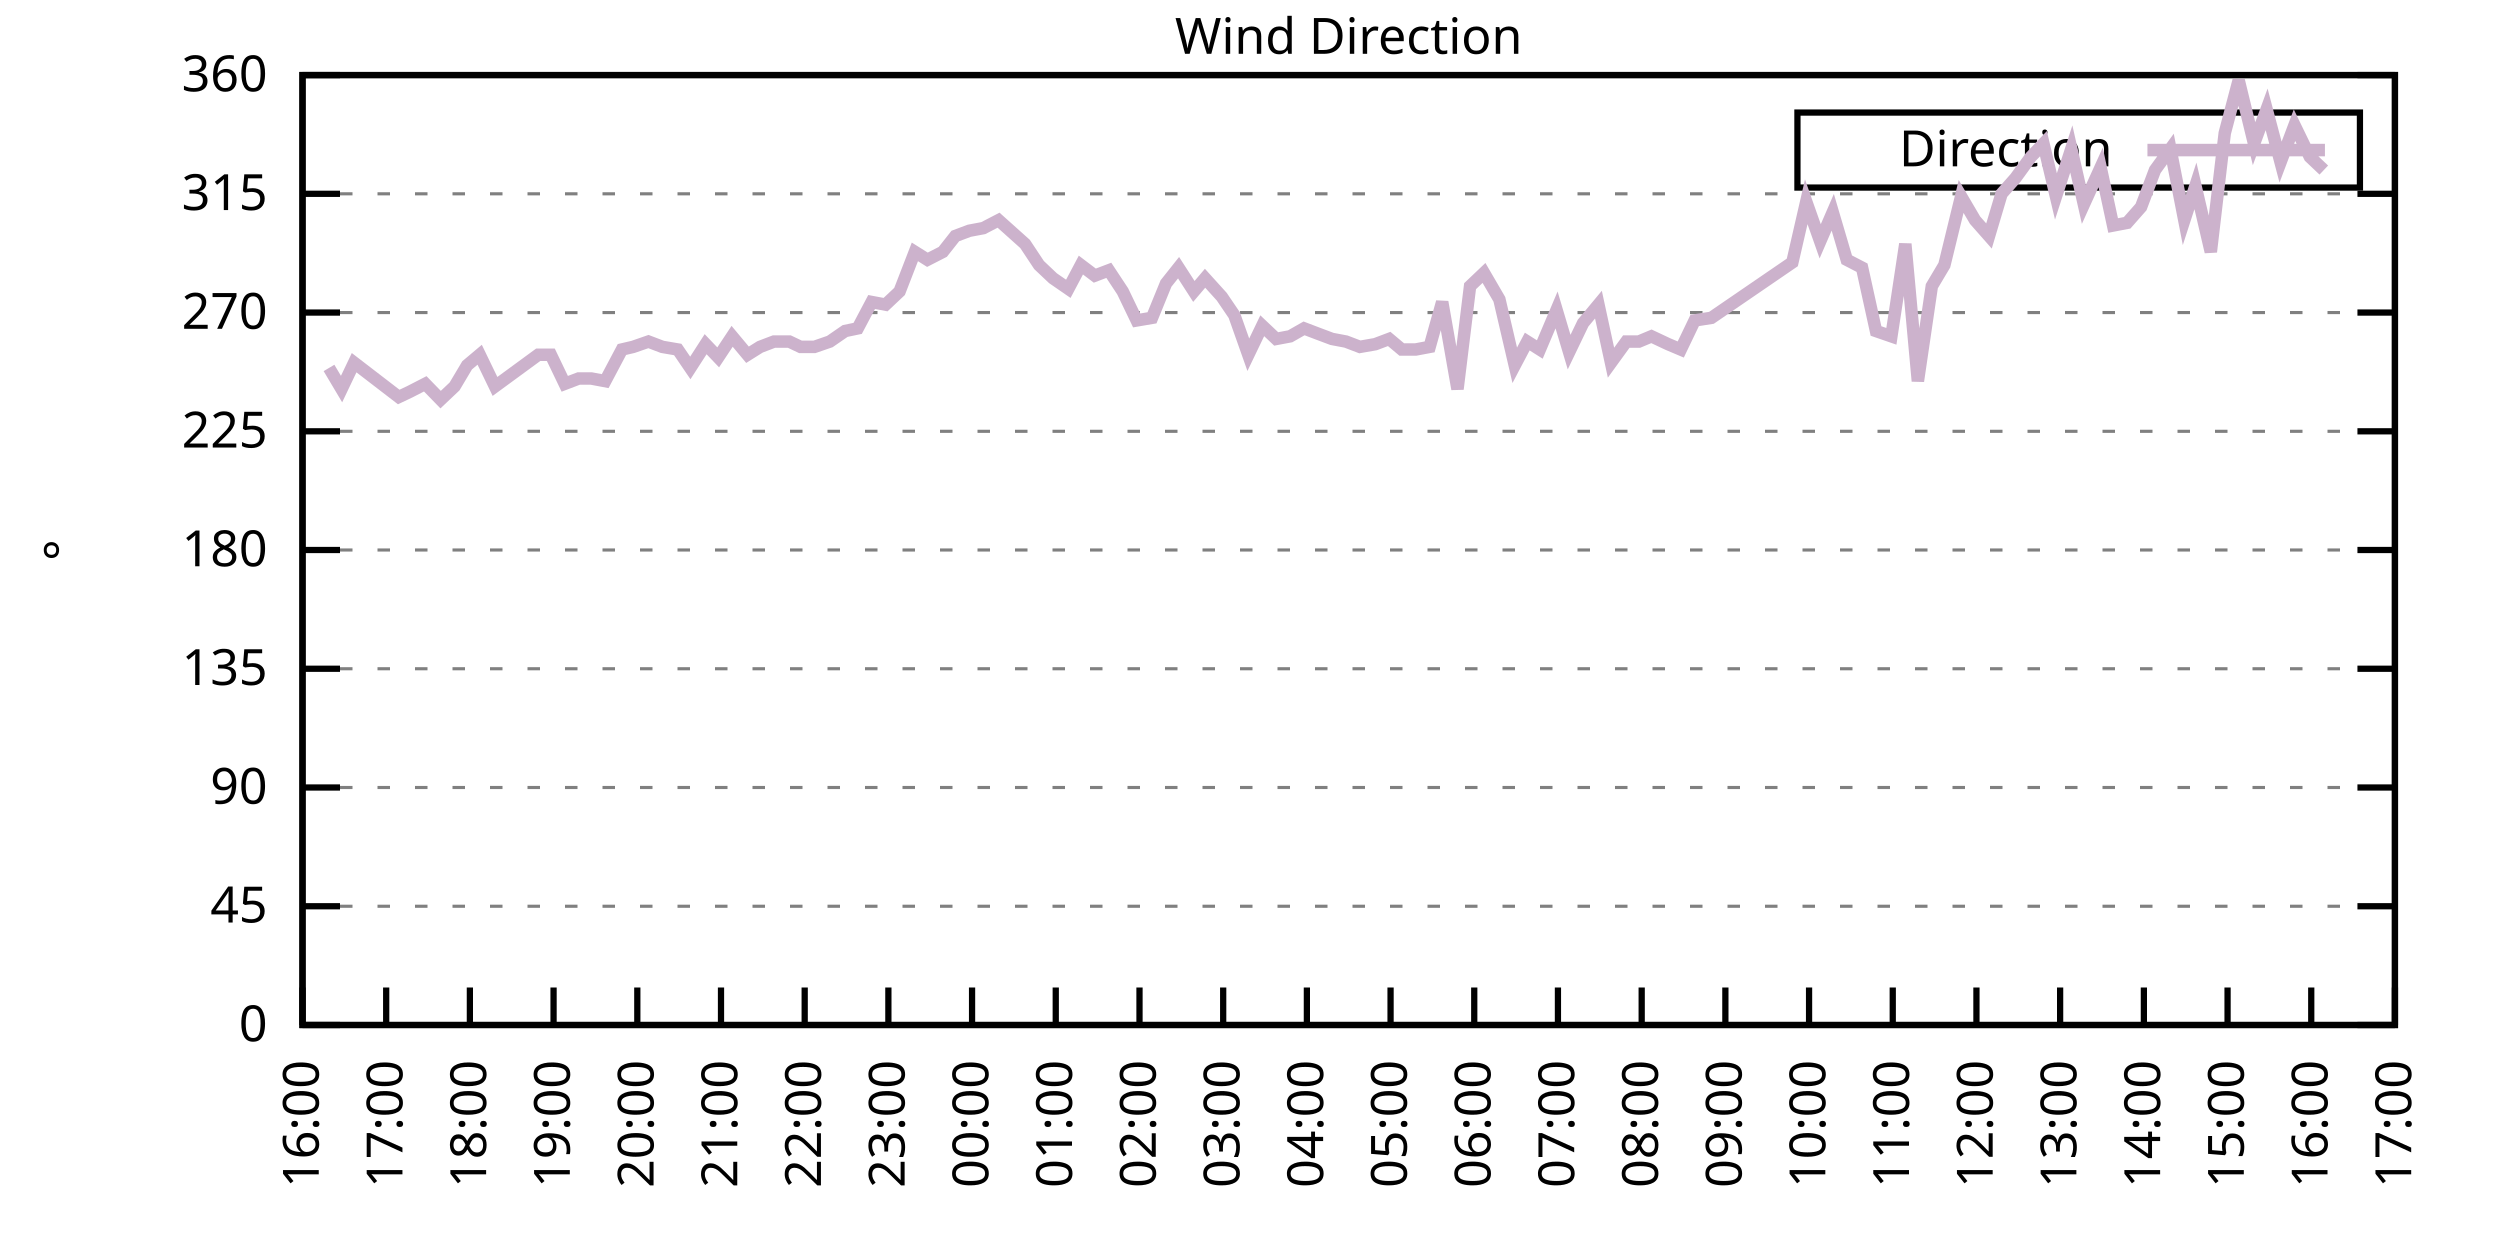
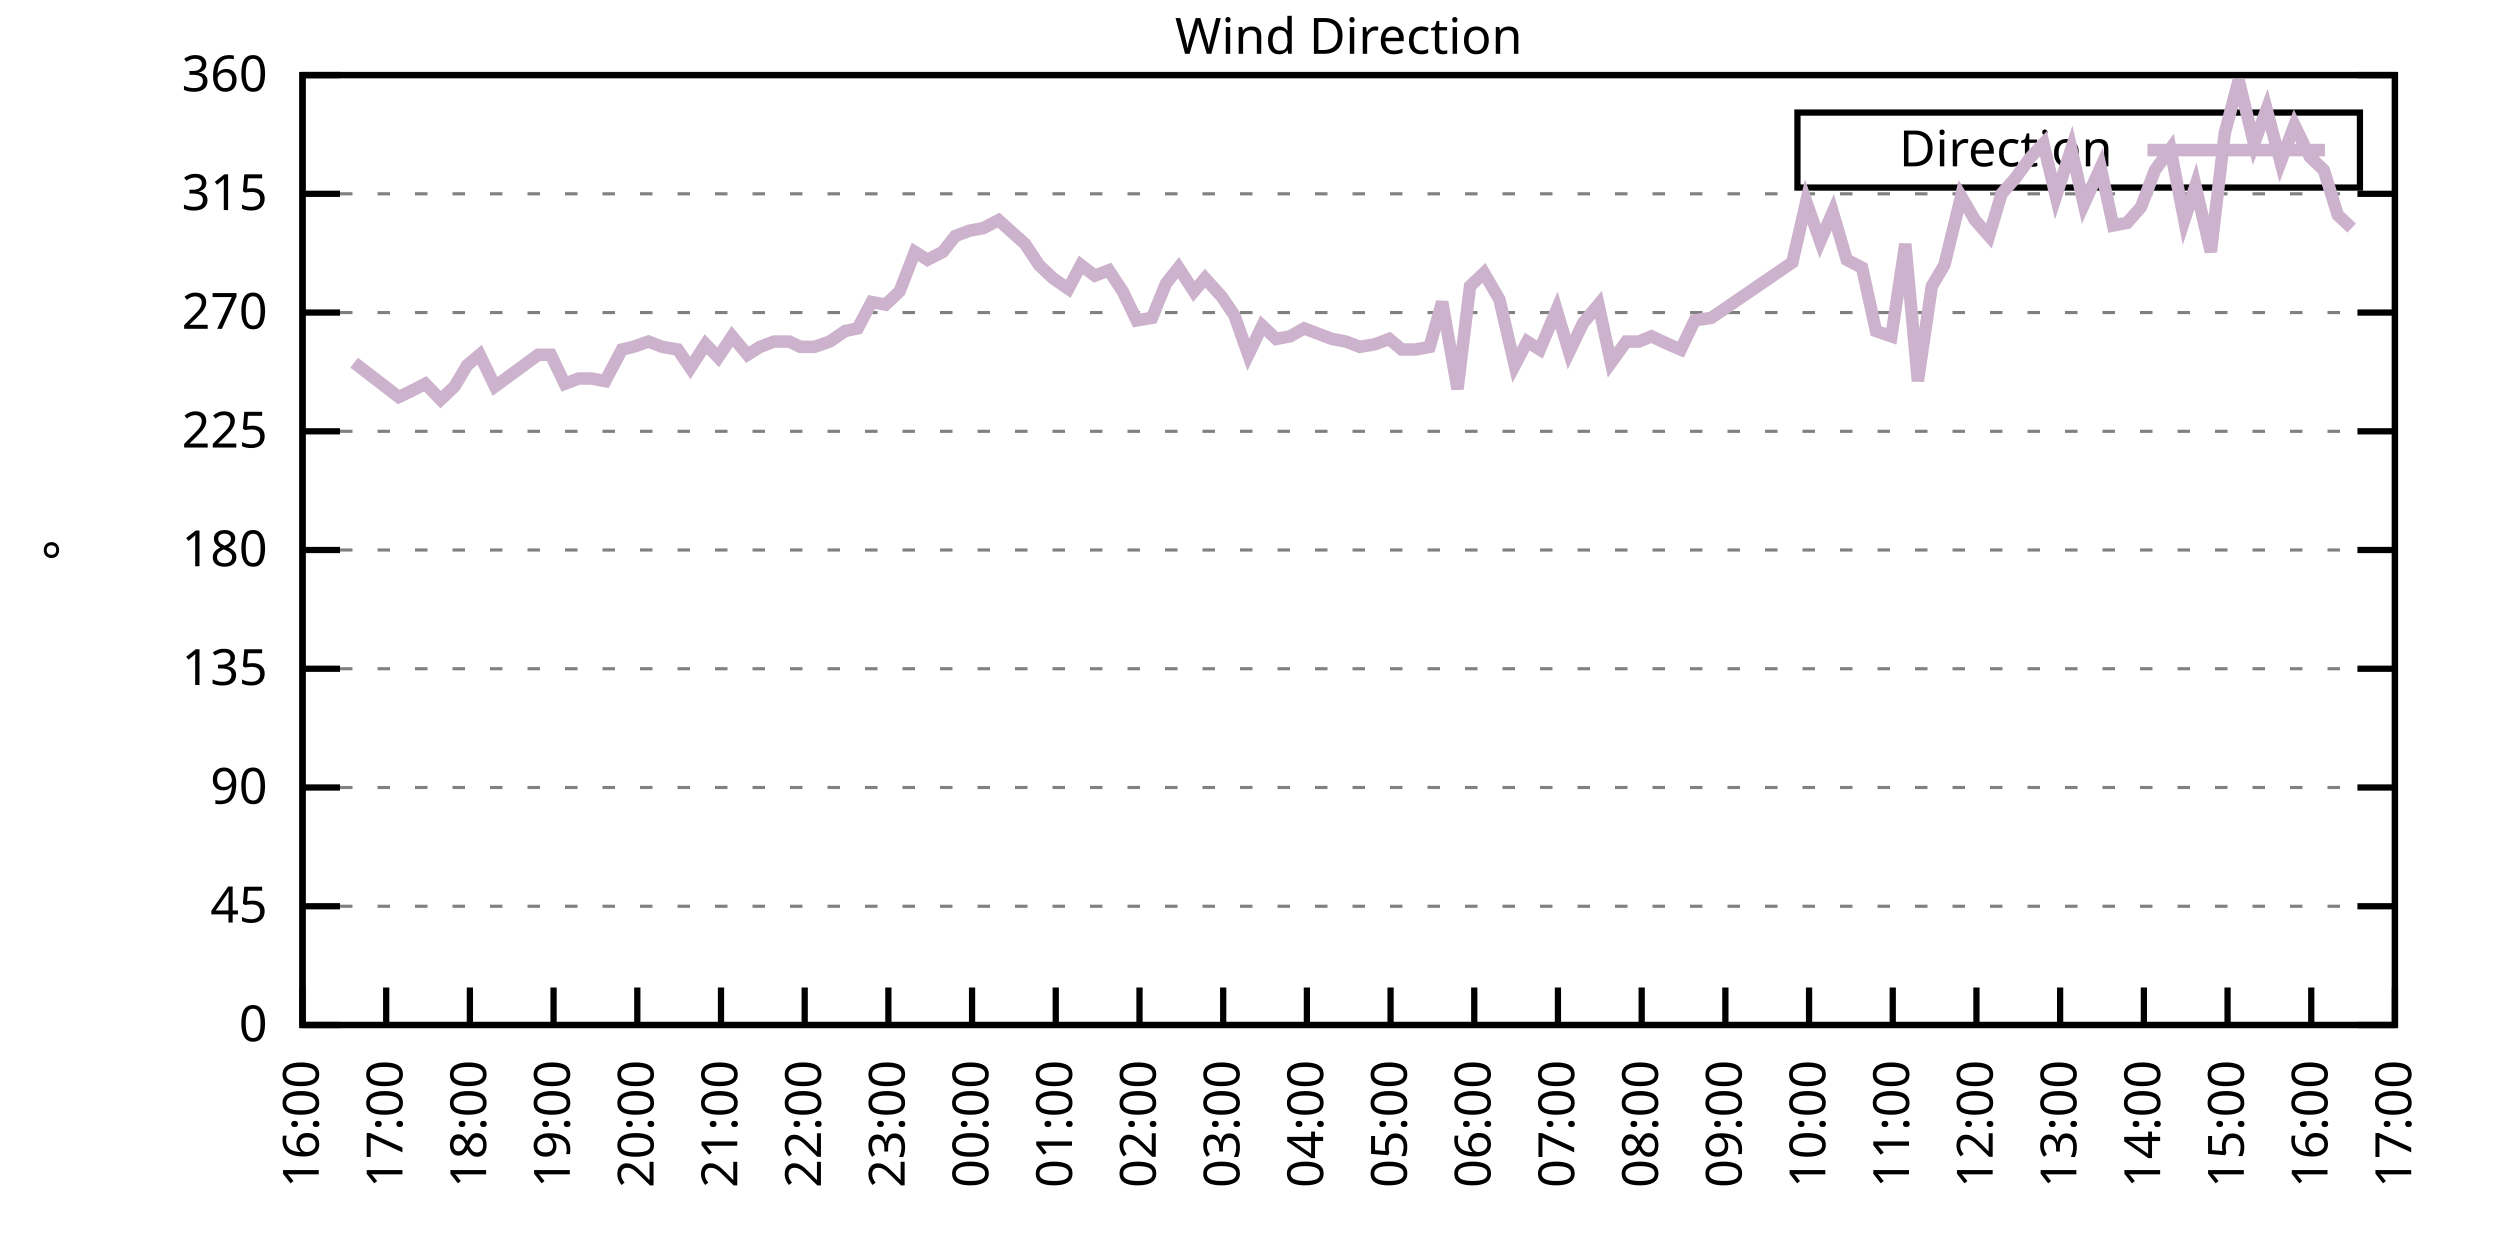
<svg xmlns="http://www.w3.org/2000/svg" xmlns:xlink="http://www.w3.org/1999/xlink" width="400" height="200" viewBox="0 0 400 200">
  <g id="gnuplot_canvas">
    <rect x="0" y="0" width="400" height="200" fill="none" />
    <defs>
      <circle id="gpDot" r="0.5" stroke-width="0.5" stroke="currentColor" />
      <path id="gpPt0" stroke-width="0.333" stroke="currentColor" d="M-1,0 h2 M0,-1 v2" />
      <path id="gpPt1" stroke-width="0.333" stroke="currentColor" d="M-1,-1 L1,1 M1,-1 L-1,1" />
      <path id="gpPt2" stroke-width="0.333" stroke="currentColor" d="M-1,0 L1,0 M0,-1 L0,1 M-1,-1 L1,1 M-1,1 L1,-1" />
      <rect id="gpPt3" stroke-width="0.333" stroke="currentColor" x="-1" y="-1" width="2" height="2" />
      <rect id="gpPt4" stroke-width="0.333" stroke="currentColor" fill="currentColor" x="-1" y="-1" width="2" height="2" />
      <circle id="gpPt5" stroke-width="0.333" stroke="currentColor" cx="0" cy="0" r="1" />
      <use xlink:href="#gpPt5" id="gpPt6" fill="currentColor" stroke="none" />
      <path id="gpPt7" stroke-width="0.333" stroke="currentColor" d="M0,-1.33 L-1.33,0.67 L1.33,0.67 z" />
      <use xlink:href="#gpPt7" id="gpPt8" fill="currentColor" stroke="none" />
      <use xlink:href="#gpPt7" id="gpPt9" stroke="currentColor" transform="rotate(180)" />
      <use xlink:href="#gpPt9" id="gpPt10" fill="currentColor" stroke="none" />
      <use xlink:href="#gpPt3" id="gpPt11" stroke="currentColor" transform="rotate(45)" />
      <use xlink:href="#gpPt11" id="gpPt12" fill="currentColor" stroke="none" />
      <path id="gpPt13" stroke-width="0.333" stroke="currentColor" d="M0,1.330 L1.265,0.411 L0.782,-1.067 L-0.782,-1.076 L-1.265,0.411 z" />
      <use xlink:href="#gpPt13" id="gpPt14" fill="currentColor" stroke="none" />
      <filter id="textbox" filterUnits="objectBoundingBox" x="0" y="0" height="1" width="1">
        <feFlood flood-color="white" flood-opacity="1" result="bgnd" />
        <feComposite in="SourceGraphic" in2="bgnd" operator="atop" />
      </filter>
      <filter id="greybox" filterUnits="objectBoundingBox" x="0" y="0" height="1" width="1">
        <feFlood flood-color="lightgrey" flood-opacity="1" result="grey" />
        <feComposite in="SourceGraphic" in2="grey" operator="atop" />
      </filter>
    </defs>
    <g fill="none" color="white" stroke="currentColor" stroke-width="1.00" stroke-linecap="butt" stroke-linejoin="miter">
</g>
    <g fill="none" color="black" stroke="currentColor" stroke-width="1.00" stroke-linecap="butt" stroke-linejoin="miter">
      <g stroke="none" shape-rendering="crispEdges">
        <polygon fill="rgb(255, 255, 255)" points="48.40,164.00 383.18,164.00 383.18,12.02 48.40,12.02 " />
      </g>
    </g>
    <g fill="none" color="black" stroke="currentColor" stroke-width="1.00" stroke-linecap="butt" stroke-linejoin="miter">
</g>
    <g fill="none" color="black" stroke="black" stroke-width="0.50" stroke-linecap="butt" stroke-linejoin="miter">
</g>
    <g fill="none" color="gray" stroke="currentColor" stroke-width="0.50" stroke-linecap="butt" stroke-linejoin="miter">
      <path stroke="gray" stroke-dasharray="2,4" class="gridline" d="M48.40,164.00 L383.19,164.00  " />
    </g>
    <g fill="none" color="gray" stroke="gray" stroke-width="1.00" stroke-linecap="butt" stroke-linejoin="miter">
</g>
    <g fill="none" color="black" stroke="currentColor" stroke-width="1.00" stroke-linecap="butt" stroke-linejoin="miter">
      <path stroke="black" d="M48.40,164.00 L54.40,164.00 M383.19,164.00 L377.19,164.00  " />
      <g transform="translate(42.80,166.60)" stroke="none" fill="black" font-family="Sans" font-size="8.00" text-anchor="end">
        <text>
          <tspan font-family="Sans"> 0</tspan>
        </text>
      </g>
    </g>
    <g fill="none" color="black" stroke="currentColor" stroke-width="1.00" stroke-linecap="butt" stroke-linejoin="miter">
</g>
    <g fill="none" color="black" stroke="black" stroke-width="0.50" stroke-linecap="butt" stroke-linejoin="miter">
</g>
    <g fill="none" color="gray" stroke="currentColor" stroke-width="0.50" stroke-linecap="butt" stroke-linejoin="miter">
      <path stroke="gray" stroke-dasharray="2,4" class="gridline" d="M48.40,145.00 L383.19,145.00  " />
    </g>
    <g fill="none" color="gray" stroke="gray" stroke-width="1.00" stroke-linecap="butt" stroke-linejoin="miter">
</g>
    <g fill="none" color="black" stroke="currentColor" stroke-width="1.00" stroke-linecap="butt" stroke-linejoin="miter">
      <path stroke="black" d="M48.40,145.00 L54.40,145.00 M383.19,145.00 L377.19,145.00  " />
      <g transform="translate(42.80,147.60)" stroke="none" fill="black" font-family="Sans" font-size="8.00" text-anchor="end">
        <text>
          <tspan font-family="Sans"> 45</tspan>
        </text>
      </g>
    </g>
    <g fill="none" color="black" stroke="currentColor" stroke-width="1.00" stroke-linecap="butt" stroke-linejoin="miter">
</g>
    <g fill="none" color="black" stroke="black" stroke-width="0.50" stroke-linecap="butt" stroke-linejoin="miter">
</g>
    <g fill="none" color="gray" stroke="currentColor" stroke-width="0.50" stroke-linecap="butt" stroke-linejoin="miter">
      <path stroke="gray" stroke-dasharray="2,4" class="gridline" d="M48.40,126.00 L383.19,126.00  " />
    </g>
    <g fill="none" color="gray" stroke="gray" stroke-width="1.00" stroke-linecap="butt" stroke-linejoin="miter">
</g>
    <g fill="none" color="black" stroke="currentColor" stroke-width="1.00" stroke-linecap="butt" stroke-linejoin="miter">
      <path stroke="black" d="M48.40,126.00 L54.40,126.00 M383.19,126.00 L377.19,126.00  " />
      <g transform="translate(42.80,128.60)" stroke="none" fill="black" font-family="Sans" font-size="8.00" text-anchor="end">
        <text>
          <tspan font-family="Sans"> 90</tspan>
        </text>
      </g>
    </g>
    <g fill="none" color="black" stroke="currentColor" stroke-width="1.00" stroke-linecap="butt" stroke-linejoin="miter">
</g>
    <g fill="none" color="black" stroke="black" stroke-width="0.50" stroke-linecap="butt" stroke-linejoin="miter">
</g>
    <g fill="none" color="gray" stroke="currentColor" stroke-width="0.50" stroke-linecap="butt" stroke-linejoin="miter">
      <path stroke="gray" stroke-dasharray="2,4" class="gridline" d="M48.40,107.00 L383.19,107.00  " />
    </g>
    <g fill="none" color="gray" stroke="gray" stroke-width="1.00" stroke-linecap="butt" stroke-linejoin="miter">
</g>
    <g fill="none" color="black" stroke="currentColor" stroke-width="1.00" stroke-linecap="butt" stroke-linejoin="miter">
      <path stroke="black" d="M48.40,107.00 L54.40,107.00 M383.19,107.00 L377.19,107.00  " />
      <g transform="translate(42.80,109.60)" stroke="none" fill="black" font-family="Sans" font-size="8.00" text-anchor="end">
        <text>
          <tspan font-family="Sans"> 135</tspan>
        </text>
      </g>
    </g>
    <g fill="none" color="black" stroke="currentColor" stroke-width="1.00" stroke-linecap="butt" stroke-linejoin="miter">
</g>
    <g fill="none" color="black" stroke="black" stroke-width="0.50" stroke-linecap="butt" stroke-linejoin="miter">
</g>
    <g fill="none" color="gray" stroke="currentColor" stroke-width="0.50" stroke-linecap="butt" stroke-linejoin="miter">
      <path stroke="gray" stroke-dasharray="2,4" class="gridline" d="M48.40,88.00 L383.19,88.00  " />
    </g>
    <g fill="none" color="gray" stroke="gray" stroke-width="1.00" stroke-linecap="butt" stroke-linejoin="miter">
</g>
    <g fill="none" color="black" stroke="currentColor" stroke-width="1.00" stroke-linecap="butt" stroke-linejoin="miter">
      <path stroke="black" d="M48.40,88.00 L54.40,88.00 M383.19,88.00 L377.19,88.00  " />
      <g transform="translate(42.80,90.60)" stroke="none" fill="black" font-family="Sans" font-size="8.00" text-anchor="end">
        <text>
          <tspan font-family="Sans"> 180</tspan>
        </text>
      </g>
    </g>
    <g fill="none" color="black" stroke="currentColor" stroke-width="1.00" stroke-linecap="butt" stroke-linejoin="miter">
</g>
    <g fill="none" color="black" stroke="black" stroke-width="0.50" stroke-linecap="butt" stroke-linejoin="miter">
</g>
    <g fill="none" color="gray" stroke="currentColor" stroke-width="0.50" stroke-linecap="butt" stroke-linejoin="miter">
      <path stroke="gray" stroke-dasharray="2,4" class="gridline" d="M48.40,69.01 L383.19,69.01  " />
    </g>
    <g fill="none" color="gray" stroke="gray" stroke-width="1.00" stroke-linecap="butt" stroke-linejoin="miter">
</g>
    <g fill="none" color="black" stroke="currentColor" stroke-width="1.00" stroke-linecap="butt" stroke-linejoin="miter">
      <path stroke="black" d="M48.40,69.01 L54.40,69.01 M383.19,69.01 L377.19,69.01  " />
      <g transform="translate(42.80,71.61)" stroke="none" fill="black" font-family="Sans" font-size="8.00" text-anchor="end">
        <text>
          <tspan font-family="Sans"> 225</tspan>
        </text>
      </g>
    </g>
    <g fill="none" color="black" stroke="currentColor" stroke-width="1.00" stroke-linecap="butt" stroke-linejoin="miter">
</g>
    <g fill="none" color="black" stroke="black" stroke-width="0.50" stroke-linecap="butt" stroke-linejoin="miter">
</g>
    <g fill="none" color="gray" stroke="currentColor" stroke-width="0.50" stroke-linecap="butt" stroke-linejoin="miter">
      <path stroke="gray" stroke-dasharray="2,4" class="gridline" d="M48.40,50.01 L383.19,50.01  " />
    </g>
    <g fill="none" color="gray" stroke="gray" stroke-width="1.00" stroke-linecap="butt" stroke-linejoin="miter">
</g>
    <g fill="none" color="black" stroke="currentColor" stroke-width="1.00" stroke-linecap="butt" stroke-linejoin="miter">
      <path stroke="black" d="M48.40,50.01 L54.40,50.01 M383.19,50.01 L377.19,50.01  " />
      <g transform="translate(42.80,52.61)" stroke="none" fill="black" font-family="Sans" font-size="8.00" text-anchor="end">
        <text>
          <tspan font-family="Sans"> 270</tspan>
        </text>
      </g>
    </g>
    <g fill="none" color="black" stroke="currentColor" stroke-width="1.00" stroke-linecap="butt" stroke-linejoin="miter">
</g>
    <g fill="none" color="black" stroke="black" stroke-width="0.50" stroke-linecap="butt" stroke-linejoin="miter">
</g>
    <g fill="none" color="gray" stroke="currentColor" stroke-width="0.50" stroke-linecap="butt" stroke-linejoin="miter">
      <path stroke="gray" stroke-dasharray="2,4" class="gridline" d="M48.40,31.01 L383.19,31.01  " />
    </g>
    <g fill="none" color="gray" stroke="gray" stroke-width="1.00" stroke-linecap="butt" stroke-linejoin="miter">
</g>
    <g fill="none" color="black" stroke="currentColor" stroke-width="1.00" stroke-linecap="butt" stroke-linejoin="miter">
      <path stroke="black" d="M48.40,31.01 L54.40,31.01 M383.19,31.01 L377.19,31.01  " />
      <g transform="translate(42.80,33.61)" stroke="none" fill="black" font-family="Sans" font-size="8.00" text-anchor="end">
        <text>
          <tspan font-family="Sans"> 315</tspan>
        </text>
      </g>
    </g>
    <g fill="none" color="black" stroke="currentColor" stroke-width="1.00" stroke-linecap="butt" stroke-linejoin="miter">
</g>
    <g fill="none" color="black" stroke="black" stroke-width="0.50" stroke-linecap="butt" stroke-linejoin="miter">
</g>
    <g fill="none" color="gray" stroke="currentColor" stroke-width="0.50" stroke-linecap="butt" stroke-linejoin="miter">
      <path stroke="gray" stroke-dasharray="2,4" class="gridline" d="M48.40,12.01 L383.19,12.01  " />
    </g>
    <g fill="none" color="gray" stroke="gray" stroke-width="1.00" stroke-linecap="butt" stroke-linejoin="miter">
</g>
    <g fill="none" color="black" stroke="currentColor" stroke-width="1.00" stroke-linecap="butt" stroke-linejoin="miter">
      <path stroke="black" d="M48.40,12.01 L54.40,12.01 M383.19,12.01 L377.19,12.01  " />
      <g transform="translate(42.80,14.61)" stroke="none" fill="black" font-family="Sans" font-size="8.00" text-anchor="end">
        <text>
          <tspan font-family="Sans"> 360</tspan>
        </text>
      </g>
    </g>
    <g fill="none" color="black" stroke="currentColor" stroke-width="1.00" stroke-linecap="butt" stroke-linejoin="miter">
      <path stroke="black" d="M48.40,164.00 L48.40,158.00  " />
      <g transform="translate(51.00,169.60) rotate(270.00)" stroke="none" fill="black" font-family="Sans" font-size="8.00" text-anchor="end">
        <text>
          <tspan font-family="Sans">16:00</tspan>
        </text>
      </g>
    </g>
    <g fill="none" color="black" stroke="currentColor" stroke-width="1.00" stroke-linecap="butt" stroke-linejoin="miter">
      <path stroke="black" d="M61.79,164.00 L61.79,158.00  " />
      <g transform="translate(64.39,169.60) rotate(270.00)" stroke="none" fill="black" font-family="Sans" font-size="8.00" text-anchor="end">
        <text>
          <tspan font-family="Sans">17:00</tspan>
        </text>
      </g>
    </g>
    <g fill="none" color="black" stroke="currentColor" stroke-width="1.00" stroke-linecap="butt" stroke-linejoin="miter">
      <path stroke="black" d="M75.18,164.00 L75.18,158.00  " />
      <g transform="translate(77.78,169.60) rotate(270.00)" stroke="none" fill="black" font-family="Sans" font-size="8.00" text-anchor="end">
        <text>
          <tspan font-family="Sans">18:00</tspan>
        </text>
      </g>
    </g>
    <g fill="none" color="black" stroke="currentColor" stroke-width="1.00" stroke-linecap="butt" stroke-linejoin="miter">
      <path stroke="black" d="M88.57,164.00 L88.57,158.00  " />
      <g transform="translate(91.17,169.60) rotate(270.00)" stroke="none" fill="black" font-family="Sans" font-size="8.00" text-anchor="end">
        <text>
          <tspan font-family="Sans">19:00</tspan>
        </text>
      </g>
    </g>
    <g fill="none" color="black" stroke="currentColor" stroke-width="1.00" stroke-linecap="butt" stroke-linejoin="miter">
      <path stroke="black" d="M101.97,164.00 L101.97,158.00  " />
      <g transform="translate(104.57,169.60) rotate(270.00)" stroke="none" fill="black" font-family="Sans" font-size="8.00" text-anchor="end">
        <text>
          <tspan font-family="Sans">20:00</tspan>
        </text>
      </g>
    </g>
    <g fill="none" color="black" stroke="currentColor" stroke-width="1.00" stroke-linecap="butt" stroke-linejoin="miter">
      <path stroke="black" d="M115.36,164.00 L115.36,158.00  " />
      <g transform="translate(117.96,169.60) rotate(270.00)" stroke="none" fill="black" font-family="Sans" font-size="8.00" text-anchor="end">
        <text>
          <tspan font-family="Sans">21:00</tspan>
        </text>
      </g>
    </g>
    <g fill="none" color="black" stroke="currentColor" stroke-width="1.00" stroke-linecap="butt" stroke-linejoin="miter">
      <path stroke="black" d="M128.75,164.00 L128.75,158.00  " />
      <g transform="translate(131.35,169.60) rotate(270.00)" stroke="none" fill="black" font-family="Sans" font-size="8.00" text-anchor="end">
        <text>
          <tspan font-family="Sans">22:00</tspan>
        </text>
      </g>
    </g>
    <g fill="none" color="black" stroke="currentColor" stroke-width="1.00" stroke-linecap="butt" stroke-linejoin="miter">
      <path stroke="black" d="M142.14,164.00 L142.14,158.00  " />
      <g transform="translate(144.74,169.60) rotate(270.00)" stroke="none" fill="black" font-family="Sans" font-size="8.00" text-anchor="end">
        <text>
          <tspan font-family="Sans">23:00</tspan>
        </text>
      </g>
    </g>
    <g fill="none" color="black" stroke="currentColor" stroke-width="1.00" stroke-linecap="butt" stroke-linejoin="miter">
      <path stroke="black" d="M155.53,164.00 L155.53,158.00  " />
      <g transform="translate(158.13,169.60) rotate(270.00)" stroke="none" fill="black" font-family="Sans" font-size="8.00" text-anchor="end">
        <text>
          <tspan font-family="Sans">00:00</tspan>
        </text>
      </g>
    </g>
    <g fill="none" color="black" stroke="currentColor" stroke-width="1.00" stroke-linecap="butt" stroke-linejoin="miter">
      <path stroke="black" d="M168.92,164.00 L168.92,158.00  " />
      <g transform="translate(171.52,169.60) rotate(270.00)" stroke="none" fill="black" font-family="Sans" font-size="8.00" text-anchor="end">
        <text>
          <tspan font-family="Sans">01:00</tspan>
        </text>
      </g>
    </g>
    <g fill="none" color="black" stroke="currentColor" stroke-width="1.00" stroke-linecap="butt" stroke-linejoin="miter">
      <path stroke="black" d="M182.32,164.00 L182.32,158.00  " />
      <g transform="translate(184.92,169.60) rotate(270.00)" stroke="none" fill="black" font-family="Sans" font-size="8.00" text-anchor="end">
        <text>
          <tspan font-family="Sans">02:00</tspan>
        </text>
      </g>
    </g>
    <g fill="none" color="black" stroke="currentColor" stroke-width="1.00" stroke-linecap="butt" stroke-linejoin="miter">
      <path stroke="black" d="M195.71,164.00 L195.71,158.00  " />
      <g transform="translate(198.31,169.60) rotate(270.00)" stroke="none" fill="black" font-family="Sans" font-size="8.00" text-anchor="end">
        <text>
          <tspan font-family="Sans">03:00</tspan>
        </text>
      </g>
    </g>
    <g fill="none" color="black" stroke="currentColor" stroke-width="1.00" stroke-linecap="butt" stroke-linejoin="miter">
      <path stroke="black" d="M209.10,164.00 L209.10,158.00  " />
      <g transform="translate(211.70,169.60) rotate(270.00)" stroke="none" fill="black" font-family="Sans" font-size="8.00" text-anchor="end">
        <text>
          <tspan font-family="Sans">04:00</tspan>
        </text>
      </g>
    </g>
    <g fill="none" color="black" stroke="currentColor" stroke-width="1.00" stroke-linecap="butt" stroke-linejoin="miter">
      <path stroke="black" d="M222.49,164.00 L222.49,158.00  " />
      <g transform="translate(225.09,169.60) rotate(270.00)" stroke="none" fill="black" font-family="Sans" font-size="8.00" text-anchor="end">
        <text>
          <tspan font-family="Sans">05:00</tspan>
        </text>
      </g>
    </g>
    <g fill="none" color="black" stroke="currentColor" stroke-width="1.00" stroke-linecap="butt" stroke-linejoin="miter">
      <path stroke="black" d="M235.88,164.00 L235.88,158.00  " />
      <g transform="translate(238.48,169.60) rotate(270.00)" stroke="none" fill="black" font-family="Sans" font-size="8.00" text-anchor="end">
        <text>
          <tspan font-family="Sans">06:00</tspan>
        </text>
      </g>
    </g>
    <g fill="none" color="black" stroke="currentColor" stroke-width="1.00" stroke-linecap="butt" stroke-linejoin="miter">
      <path stroke="black" d="M249.27,164.00 L249.27,158.00  " />
      <g transform="translate(251.87,169.60) rotate(270.00)" stroke="none" fill="black" font-family="Sans" font-size="8.00" text-anchor="end">
        <text>
          <tspan font-family="Sans">07:00</tspan>
        </text>
      </g>
    </g>
    <g fill="none" color="black" stroke="currentColor" stroke-width="1.00" stroke-linecap="butt" stroke-linejoin="miter">
      <path stroke="black" d="M262.67,164.00 L262.67,158.00  " />
      <g transform="translate(265.27,169.60) rotate(270.00)" stroke="none" fill="black" font-family="Sans" font-size="8.00" text-anchor="end">
        <text>
          <tspan font-family="Sans">08:00</tspan>
        </text>
      </g>
    </g>
    <g fill="none" color="black" stroke="currentColor" stroke-width="1.00" stroke-linecap="butt" stroke-linejoin="miter">
      <path stroke="black" d="M276.06,164.00 L276.06,158.00  " />
      <g transform="translate(278.66,169.60) rotate(270.00)" stroke="none" fill="black" font-family="Sans" font-size="8.00" text-anchor="end">
        <text>
          <tspan font-family="Sans">09:00</tspan>
        </text>
      </g>
    </g>
    <g fill="none" color="black" stroke="currentColor" stroke-width="1.00" stroke-linecap="butt" stroke-linejoin="miter">
      <path stroke="black" d="M289.45,164.00 L289.45,158.00  " />
      <g transform="translate(292.05,169.60) rotate(270.00)" stroke="none" fill="black" font-family="Sans" font-size="8.00" text-anchor="end">
        <text>
          <tspan font-family="Sans">10:00</tspan>
        </text>
      </g>
    </g>
    <g fill="none" color="black" stroke="currentColor" stroke-width="1.00" stroke-linecap="butt" stroke-linejoin="miter">
      <path stroke="black" d="M302.84,164.00 L302.84,158.00  " />
      <g transform="translate(305.44,169.60) rotate(270.00)" stroke="none" fill="black" font-family="Sans" font-size="8.00" text-anchor="end">
        <text>
          <tspan font-family="Sans">11:00</tspan>
        </text>
      </g>
    </g>
    <g fill="none" color="black" stroke="currentColor" stroke-width="1.00" stroke-linecap="butt" stroke-linejoin="miter">
      <path stroke="black" d="M316.23,164.00 L316.23,158.00  " />
      <g transform="translate(318.83,169.60) rotate(270.00)" stroke="none" fill="black" font-family="Sans" font-size="8.00" text-anchor="end">
        <text>
          <tspan font-family="Sans">12:00</tspan>
        </text>
      </g>
    </g>
    <g fill="none" color="black" stroke="currentColor" stroke-width="1.00" stroke-linecap="butt" stroke-linejoin="miter">
      <path stroke="black" d="M329.62,164.00 L329.62,158.00  " />
      <g transform="translate(332.22,169.60) rotate(270.00)" stroke="none" fill="black" font-family="Sans" font-size="8.00" text-anchor="end">
        <text>
          <tspan font-family="Sans">13:00</tspan>
        </text>
      </g>
    </g>
    <g fill="none" color="black" stroke="currentColor" stroke-width="1.00" stroke-linecap="butt" stroke-linejoin="miter">
      <path stroke="black" d="M343.02,164.00 L343.02,158.00  " />
      <g transform="translate(345.62,169.60) rotate(270.00)" stroke="none" fill="black" font-family="Sans" font-size="8.00" text-anchor="end">
        <text>
          <tspan font-family="Sans">14:00</tspan>
        </text>
      </g>
    </g>
    <g fill="none" color="black" stroke="currentColor" stroke-width="1.00" stroke-linecap="butt" stroke-linejoin="miter">
      <path stroke="black" d="M356.41,164.00 L356.41,158.00  " />
      <g transform="translate(359.01,169.60) rotate(270.00)" stroke="none" fill="black" font-family="Sans" font-size="8.00" text-anchor="end">
        <text>
          <tspan font-family="Sans">15:00</tspan>
        </text>
      </g>
    </g>
    <g fill="none" color="black" stroke="currentColor" stroke-width="1.00" stroke-linecap="butt" stroke-linejoin="miter">
      <path stroke="black" d="M369.80,164.00 L369.80,158.00  " />
      <g transform="translate(372.40,169.60) rotate(270.00)" stroke="none" fill="black" font-family="Sans" font-size="8.00" text-anchor="end">
        <text>
          <tspan font-family="Sans">16:00</tspan>
        </text>
      </g>
    </g>
    <g fill="none" color="black" stroke="currentColor" stroke-width="1.00" stroke-linecap="butt" stroke-linejoin="miter">
      <path stroke="black" d="M383.19,164.00 L383.19,158.00  " />
      <g transform="translate(385.79,169.60) rotate(270.00)" stroke="none" fill="black" font-family="Sans" font-size="8.00" text-anchor="end">
        <text>
          <tspan font-family="Sans">17:00</tspan>
        </text>
      </g>
    </g>
    <g fill="none" color="black" stroke="currentColor" stroke-width="1.00" stroke-linecap="butt" stroke-linejoin="miter">
</g>
    <g fill="none" color="black" stroke="currentColor" stroke-width="1.00" stroke-linecap="butt" stroke-linejoin="miter">
      <path stroke="black" d="M48.40,12.01 L48.40,164.00 L383.19,164.00 L383.19,12.01 L48.40,12.01 Z  " />
    </g>
    <g fill="none" color="black" stroke="currentColor" stroke-width="1.00" stroke-linecap="butt" stroke-linejoin="miter">
</g>
    <g fill="none" color="black" stroke="currentColor" stroke-width="1.00" stroke-linecap="butt" stroke-linejoin="miter">
      <path stroke="black" d="M287.59,30.01 L287.59,18.01 L377.59,18.01 L377.59,30.01 L287.59,30.01 Z  " />
    </g>
    <g id="Wind_direction_plot_1">
      <g fill="none" color="white" stroke="black" stroke-width="2.00" stroke-linecap="butt" stroke-linejoin="miter">
</g>
      <g fill="none" color="black" stroke="currentColor" stroke-width="2.00" stroke-linecap="butt" stroke-linejoin="miter">
        <g transform="translate(337.99,26.61)" stroke="none" fill="black" font-family="Sans" font-size="8.00" text-anchor="end">
          <text>
            <tspan font-family="Sans">Direction</tspan>
          </text>
        </g>
      </g>
      <g fill="none" color="black" stroke="currentColor" stroke-width="2.00" stroke-linecap="butt" stroke-linejoin="miter">
-         <path stroke="rgb(204, 178, 204)" d="M343.59,24.01 L371.99,24.01 M52.64,58.87 L54.65,62.25 L56.66,58.03 L63.80,63.52 L65.59,62.67 L68.04,61.41   L70.50,63.94 L72.73,61.83 L74.74,58.45 L76.75,56.76 L79.20,61.83 L86.12,56.76 L88.13,56.76 L90.36,61.41   L92.59,60.56 L94.60,60.56 L96.83,60.98 L99.51,55.92 L101.30,55.50 L103.75,54.65 L105.98,55.50 L108.44,55.92   L110.45,58.87 L112.90,55.07 L114.91,57.18 L117.14,53.81 L119.60,56.76 L121.61,55.50 L123.84,54.65 L126.29,54.65   L128.08,55.50 L130.31,55.50 L132.77,54.65 L135.22,52.96 L137.23,52.54 L139.46,48.32 L141.69,48.74 L143.93,46.63   L146.38,40.30 L148.39,41.56 L150.85,40.30 L152.85,37.76 L155.09,36.92 L157.32,36.50 L159.77,35.23 L164.01,39.03   L166.25,42.41 L168.48,44.52 L170.93,46.21 L172.94,42.41 L175.17,44.10 L177.41,43.25 L179.64,46.63 L181.87,51.27   L184.32,50.85 L186.56,45.36 L188.57,42.83 L191.02,46.63 L192.81,44.52 L195.48,47.47 L197.49,50.43 L199.73,56.76   L201.96,52.12 L204.19,54.23 L206.42,53.81 L208.65,52.54 L210.88,53.39 L213.12,54.23 L215.35,54.65 L217.58,55.50   L220.04,55.07 L222.27,54.23 L224.28,55.92 L226.51,55.92 L228.74,55.50 L230.75,48.32 L233.20,62.25 L235.21,45.79   L237.44,43.67 L239.90,47.90 L242.36,58.45 L244.36,54.65 L246.37,55.92 L249.05,49.59 L251.06,56.34 L253.29,51.70   L255.75,48.74 L257.76,58.03 L260.21,54.65 L262.22,54.65 L264.23,53.81 L266.91,55.07 L268.92,55.92 L271.15,51.27   L273.83,50.85 L286.77,41.99 L289.00,32.28 L291.23,38.61 L293.24,33.96 L295.48,41.56 L297.93,42.83 L300.16,52.96   L302.62,53.81 L304.85,39.03 L306.86,60.98 L309.09,45.79 L311.10,42.41 L313.78,31.43 L316.01,35.23 L318.24,37.76   L320.25,31.01 L322.48,28.48 L324.94,25.10 L326.95,22.99 L328.95,31.43 L331.41,23.83 L333.42,32.70 L336.10,26.79   L338.10,36.08 L340.34,35.65 L342.57,33.12 L344.80,27.21 L347.26,23.83 L349.49,35.23 L351.27,29.74 L353.73,40.30   L355.96,21.30 L358.19,12.85 L360.65,22.99 L362.66,17.50 L364.89,25.94 L367.12,20.03 L369.58,25.10 L371.81,27.21    " />
+         <path stroke="rgb(204, 178, 204)" d="M343.59,24.01 L371.99,24.01 M56.66,58.03 L63.80,63.52 L65.59,62.67 L68.04,61.41 L70.50,63.94 L72.73,61.83   L74.74,58.45 L76.75,56.76 L79.20,61.83 L86.12,56.76 L88.13,56.76 L90.36,61.41 L92.59,60.56 L94.60,60.56   L96.83,60.98 L99.51,55.92 L101.30,55.50 L103.75,54.65 L105.98,55.50 L108.44,55.92 L110.45,58.87 L112.90,55.07   L114.91,57.18 L117.14,53.81 L119.60,56.76 L121.61,55.50 L123.84,54.65 L126.29,54.65 L128.08,55.50 L130.31,55.50   L132.77,54.65 L135.22,52.96 L137.23,52.54 L139.46,48.32 L141.69,48.74 L143.93,46.63 L146.38,40.30 L148.39,41.56   L150.85,40.30 L152.85,37.76 L155.09,36.92 L157.32,36.50 L159.77,35.23 L164.01,39.03 L166.25,42.41 L168.48,44.52   L170.93,46.21 L172.94,42.41 L175.17,44.10 L177.41,43.25 L179.64,46.63 L181.87,51.27 L184.32,50.85 L186.56,45.36   L188.57,42.83 L191.02,46.63 L192.81,44.52 L195.48,47.47 L197.49,50.43 L199.73,56.76 L201.96,52.12 L204.19,54.23   L206.42,53.81 L208.65,52.54 L210.88,53.39 L213.12,54.23 L215.35,54.65 L217.58,55.50 L220.04,55.07 L222.27,54.23   L224.28,55.92 L226.51,55.92 L228.74,55.50 L230.75,48.32 L233.20,62.25 L235.21,45.79 L237.44,43.67 L239.90,47.90   L242.36,58.45 L244.36,54.65 L246.37,55.92 L249.05,49.59 L251.06,56.34 L253.29,51.70 L255.75,48.74 L257.76,58.03   L260.21,54.65 L262.22,54.65 L264.23,53.81 L266.91,55.07 L268.92,55.92 L271.15,51.27 L273.83,50.85 L286.77,41.99   L289.00,32.28 L291.23,38.61 L293.24,33.96 L295.48,41.56 L297.93,42.83 L300.16,52.96 L302.62,53.81 L304.85,39.03   L306.86,60.98 L309.09,45.79 L311.10,42.41 L313.78,31.43 L316.01,35.23 L318.24,37.76 L320.25,31.01 L322.48,28.48   L324.94,25.10 L326.95,22.99 L328.95,31.43 L331.41,23.83 L333.42,32.70 L336.10,26.79 L338.10,36.08 L340.34,35.65   L342.57,33.12 L344.80,27.21 L347.26,23.83 L349.49,35.23 L351.27,29.74 L353.73,40.30 L355.96,21.30 L358.19,12.85   L360.65,22.99 L362.66,17.50 L364.89,25.94 L367.12,20.03 L369.58,25.10 L371.81,27.21 L374.04,34.39 L376.27,36.50    " />
      </g>
    </g>
    <g fill="none" color="black" stroke="currentColor" stroke-width="2.00" stroke-linecap="butt" stroke-linejoin="miter">
</g>
    <g fill="none" color="black" stroke="black" stroke-width="1.00" stroke-linecap="butt" stroke-linejoin="miter">
</g>
    <g fill="none" color="black" stroke="currentColor" stroke-width="1.00" stroke-linecap="butt" stroke-linejoin="miter">
      <path stroke="black" d="M48.40,12.01 L48.40,164.00 L383.19,164.00 L383.19,12.01 L48.40,12.01 Z  " />
      <g transform="translate(12.80,88.01) rotate(270.00)" stroke="none" fill="black" font-family="Sans" font-size="8.00" text-anchor="middle">
        <text>
          <tspan font-family="Sans">°</tspan>
        </text>
      </g>
    </g>
    <g fill="none" color="black" stroke="currentColor" stroke-width="1.00" stroke-linecap="butt" stroke-linejoin="miter">
</g>
    <g fill="none" color="black" stroke="currentColor" stroke-width="1.00" stroke-linecap="butt" stroke-linejoin="miter">
      <g transform="translate(215.79,8.61)" stroke="none" fill="black" font-family="Sans" font-size="8.00" text-anchor="middle">
        <text>
          <tspan font-family="Sans">Wind Direction</tspan>
        </text>
      </g>
    </g>
    <g fill="none" color="black" stroke="currentColor" stroke-width="1.00" stroke-linecap="butt" stroke-linejoin="miter">
</g>
  </g>
</svg>
